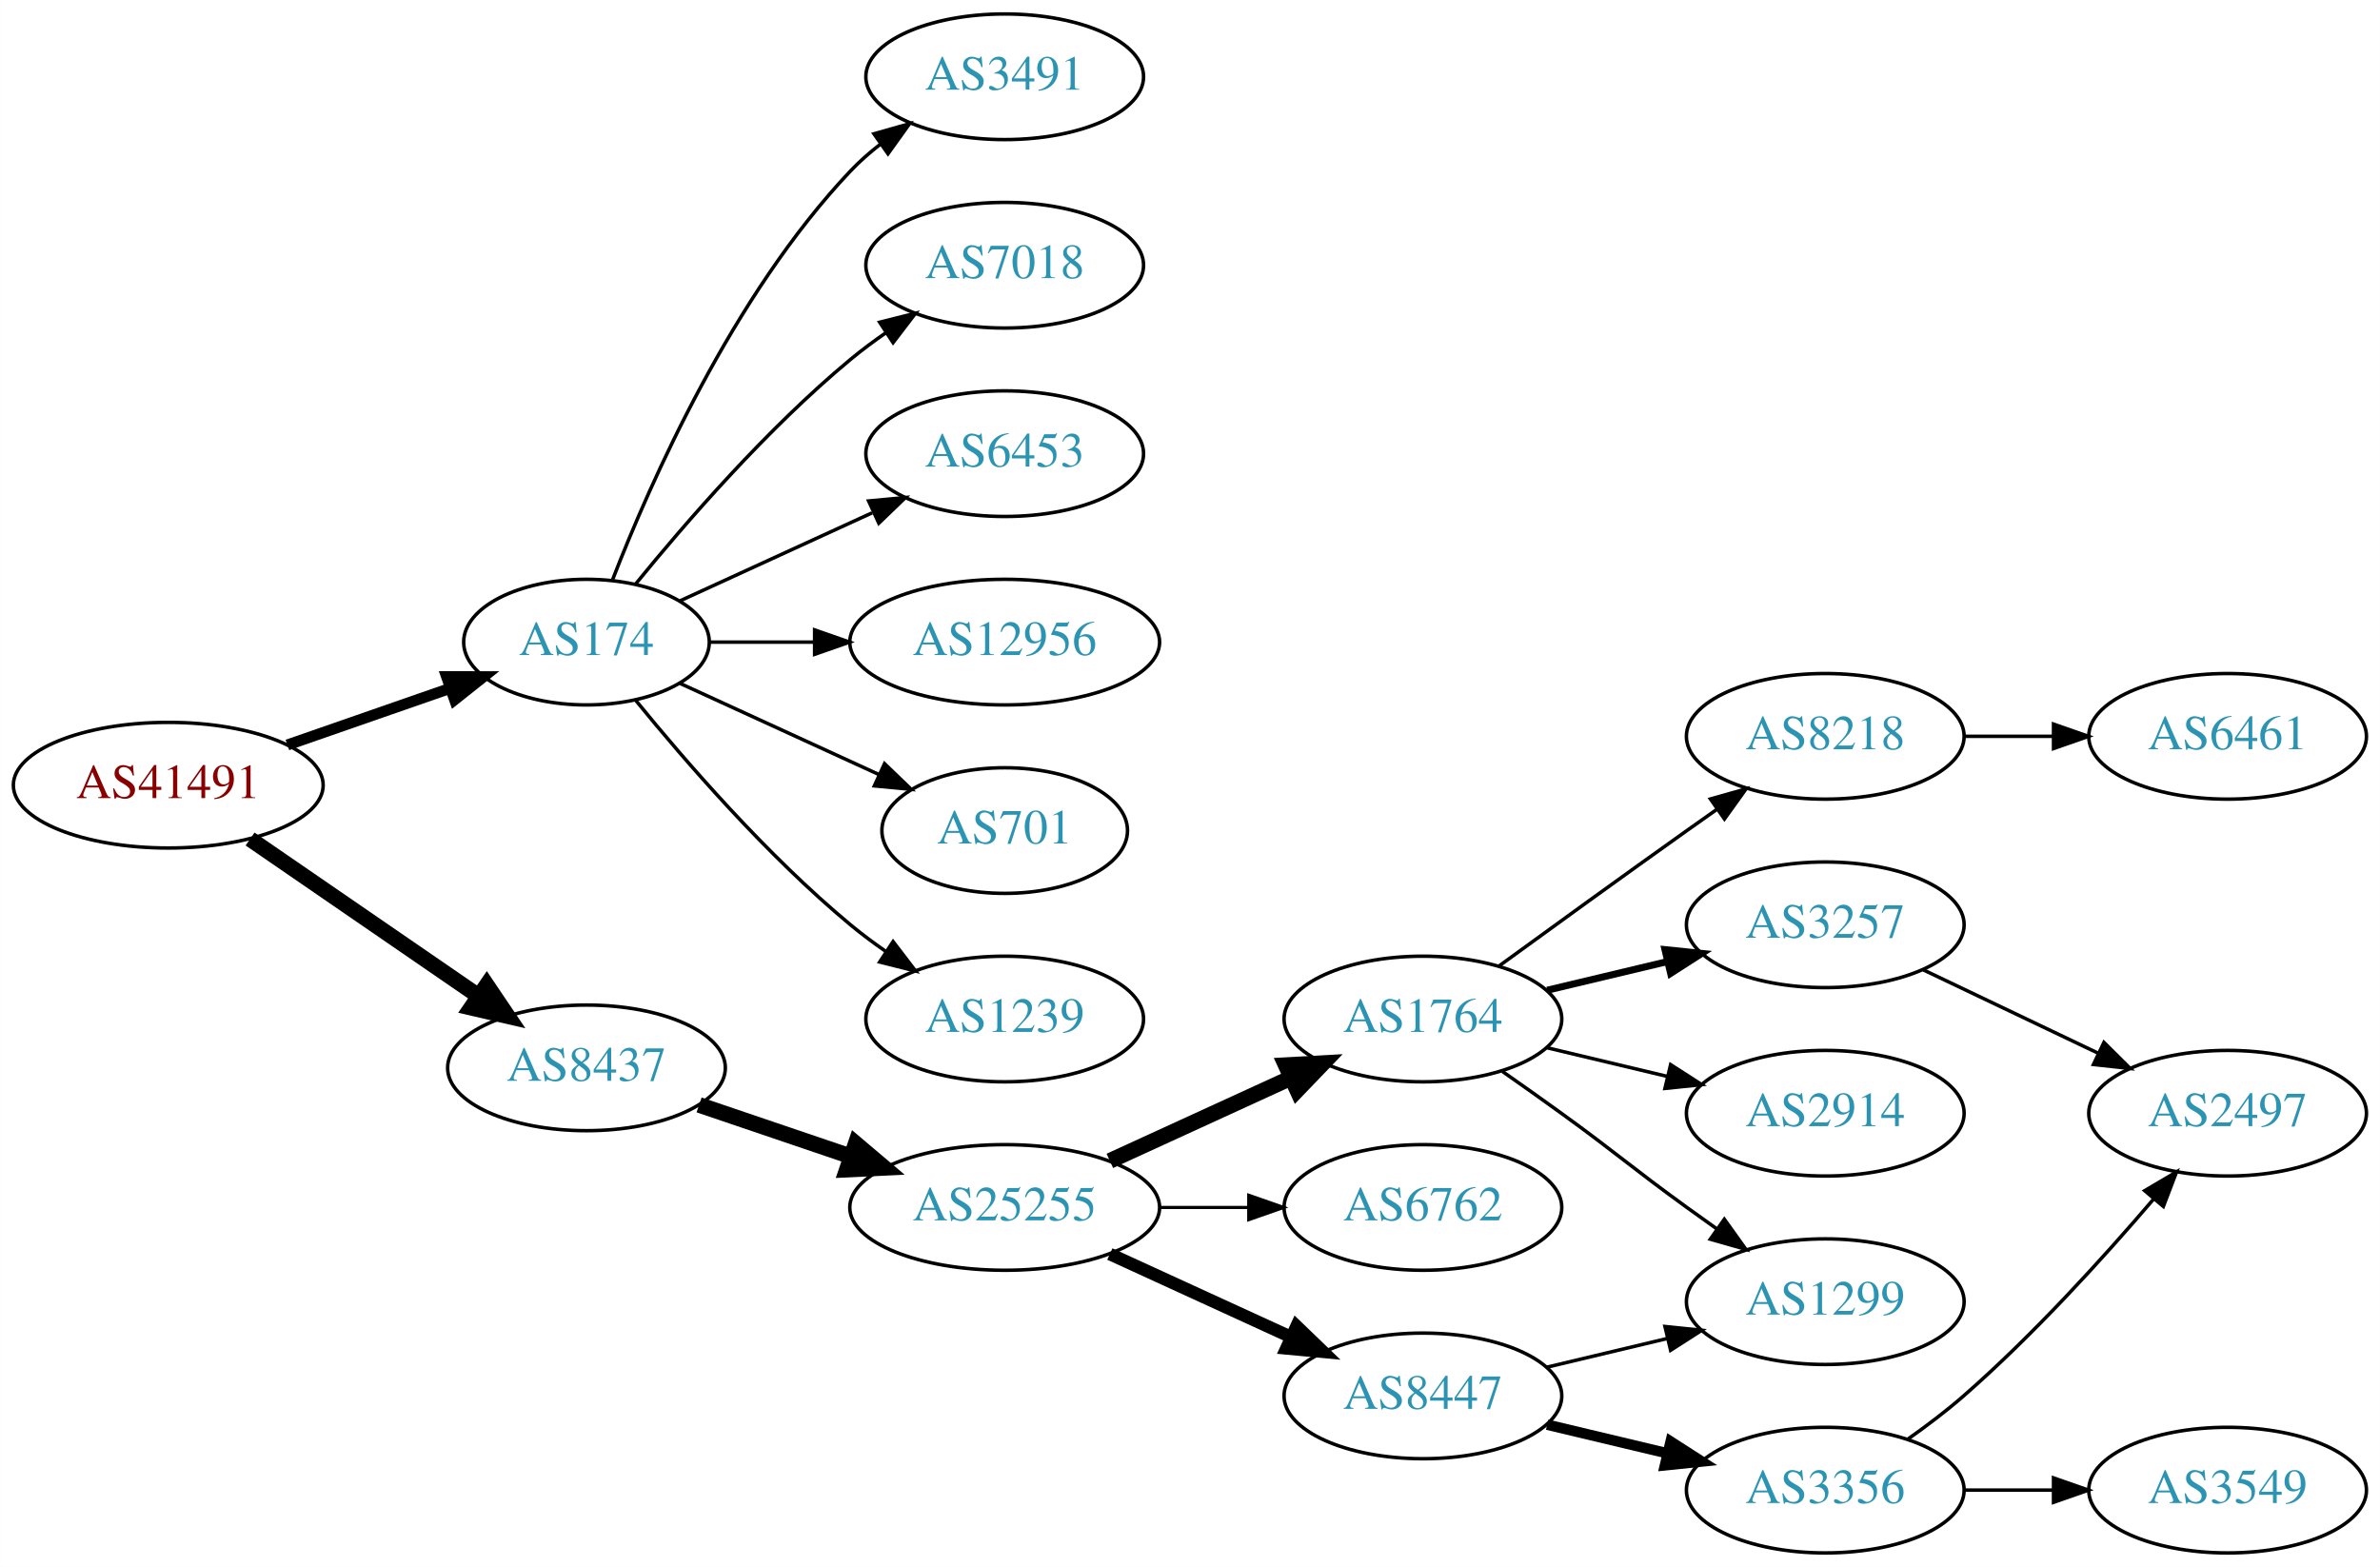
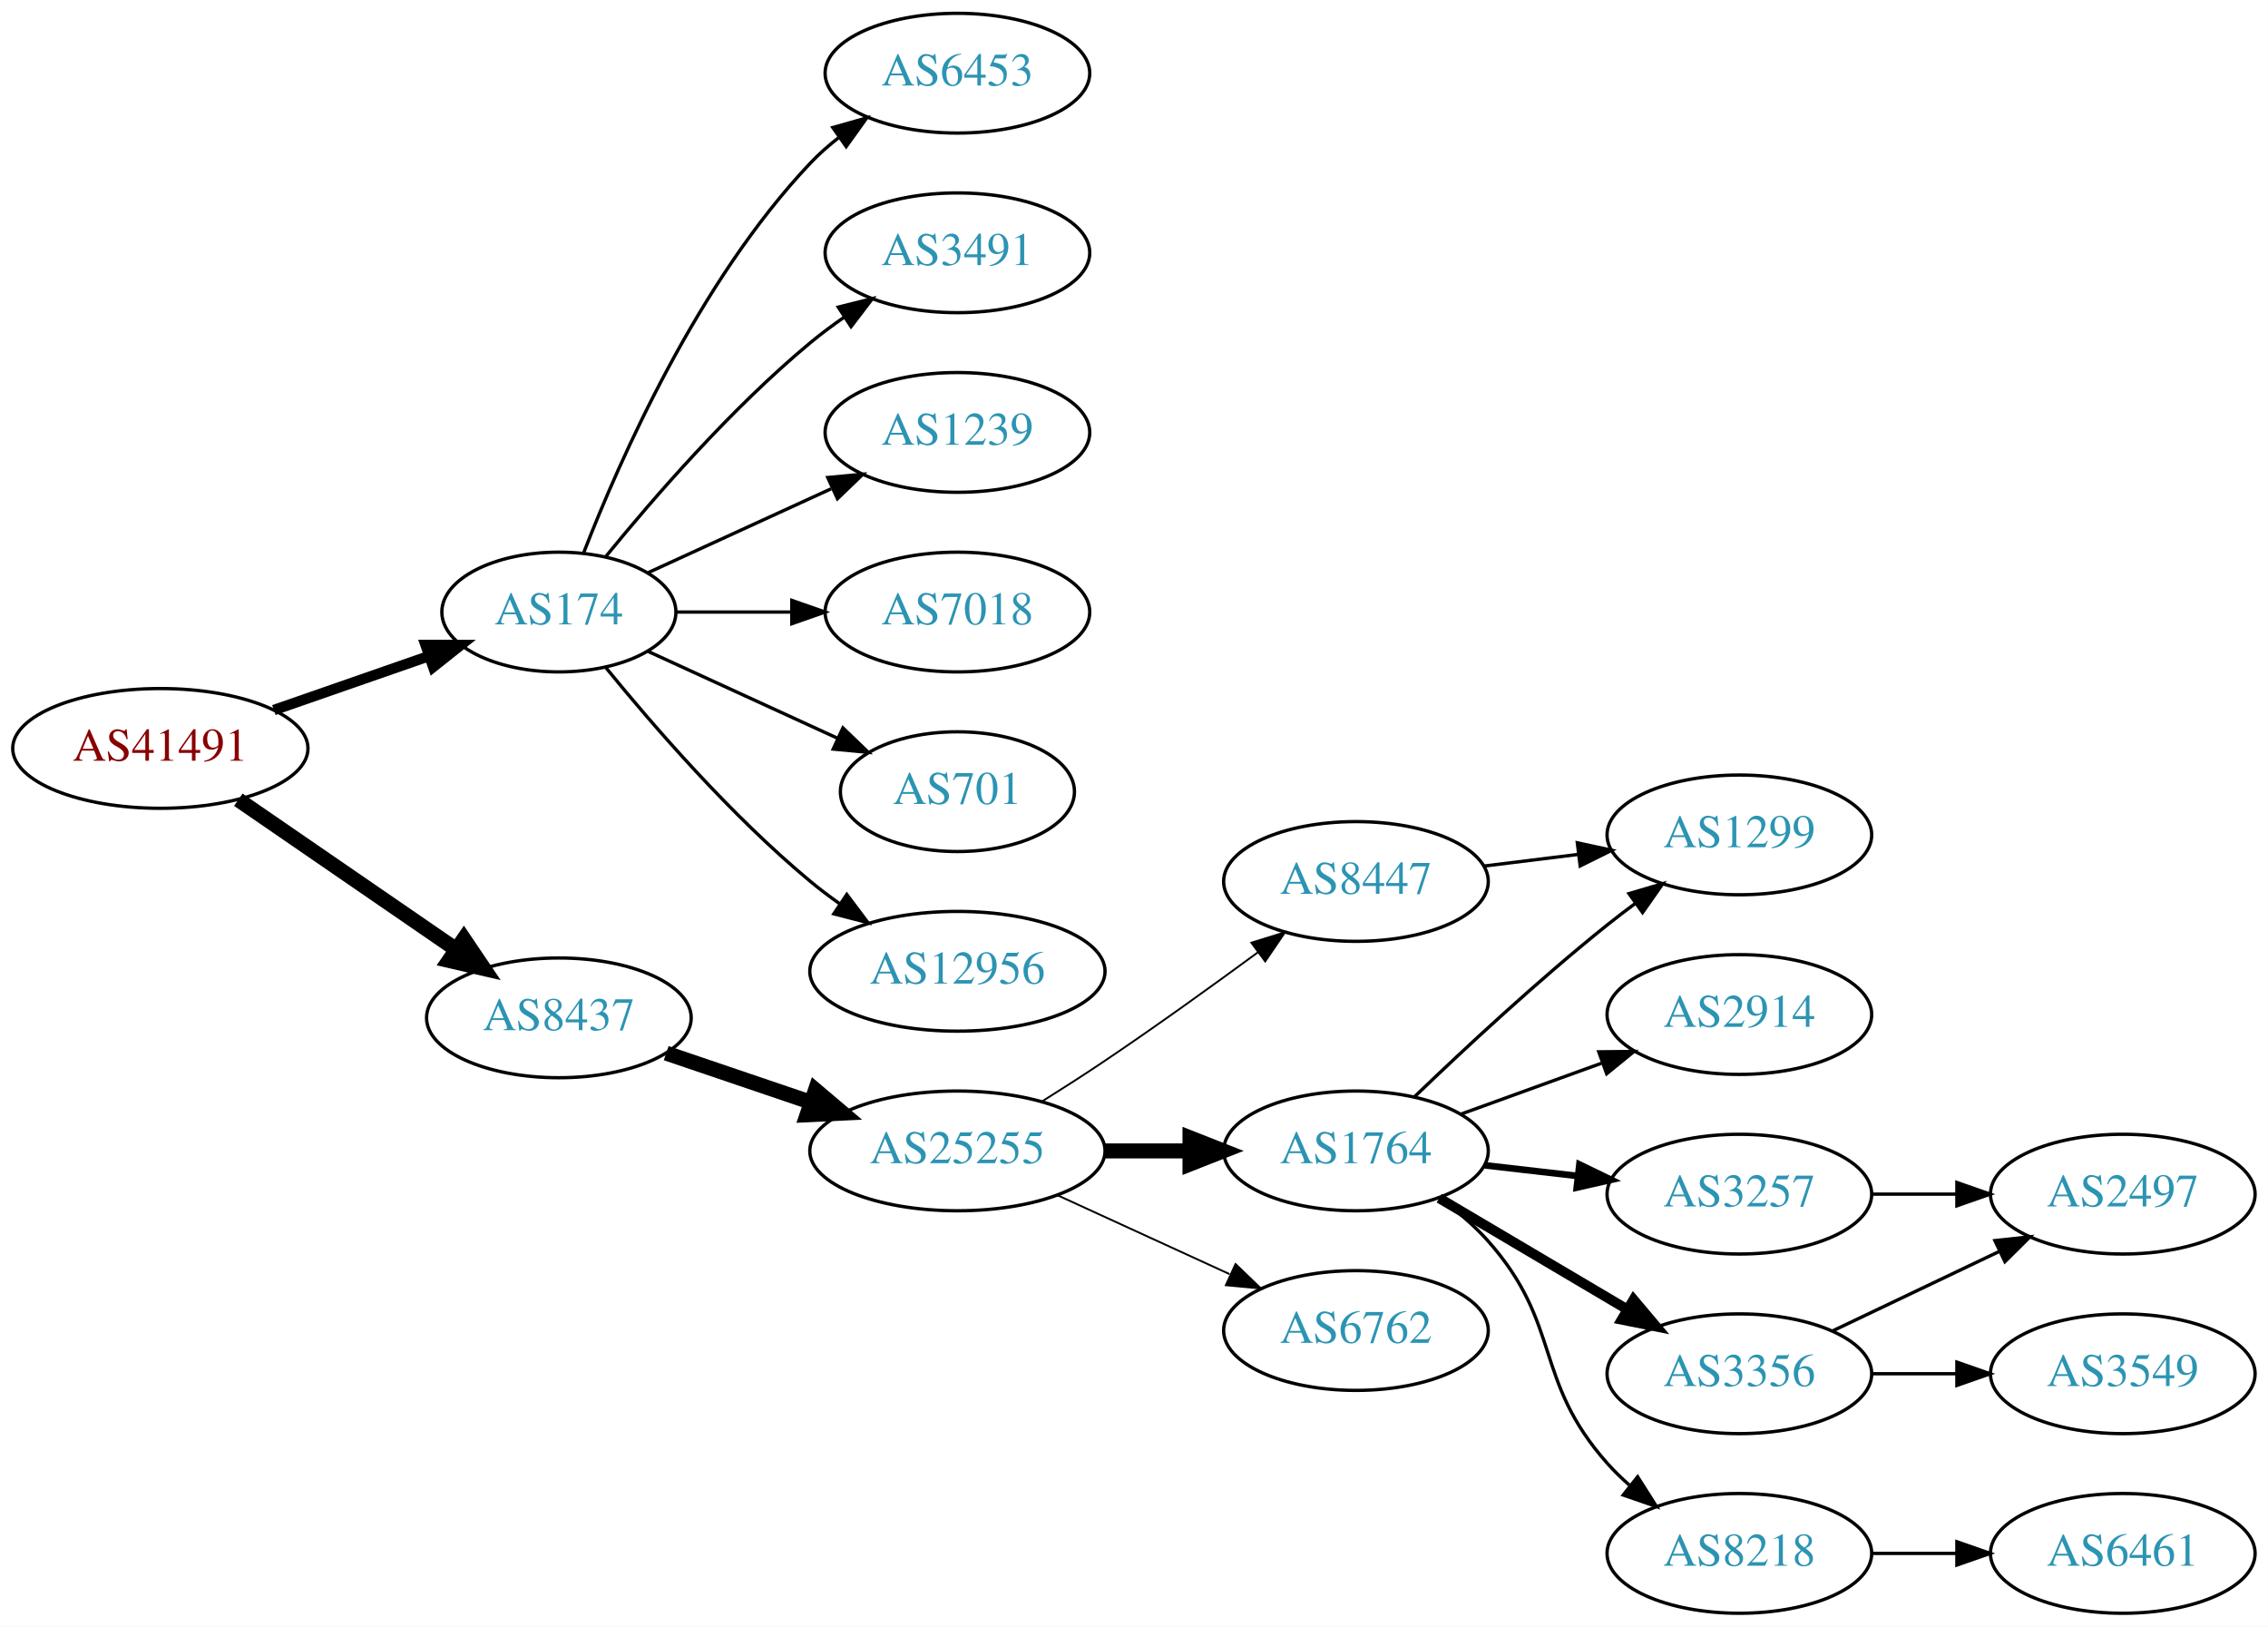
- <svg xmlns="http://www.w3.org/2000/svg" xmlns:xlink="http://www.w3.org/1999/xlink" width="682pt" height="449pt" viewBox="0.00 0.00 681.96 449.00">
-   <g id="graph0" class="graph" transform="scale(1 1) rotate(0) translate(4 445)">
-     <polygon fill="white" stroke="none" points="-4,4 -4,-445 677.956,-445 677.956,4 -4,4" />
+ <svg xmlns="http://www.w3.org/2000/svg" xmlns:xlink="http://www.w3.org/1999/xlink" width="682pt" height="489pt" viewBox="0.00 0.00 681.96 489.00">
+   <g id="graph0" class="graph" transform="scale(1 1) rotate(0) translate(4 485)">
+     <polygon fill="white" stroke="none" points="-4,4 -4,-485 677.956,-485 677.956,4 -4,4" />
    <g id="node1" class="node">
      <g id="a_node1">
        <a xlink:href="/asn/41491" xlink:title="AS41491 ~ Stadtwerke Kapfenberg [AT]">
-           <ellipse fill="#ffffff" stroke="black" cx="44.196" cy="-220" rx="44.393" ry="18" />
-           <text text-anchor="middle" x="44.196" y="-216.3" font-family="Times,serif" font-size="14.00" fill="#880000">AS41491</text>
+           <ellipse fill="#ffffff" stroke="black" cx="44.196" cy="-260" rx="44.393" ry="18" />
+           <text text-anchor="middle" x="44.196" y="-256.3" font-family="Times,serif" font-size="14.00" fill="#880000">AS41491</text>
        </a>
      </g>
    </g>
    <g id="node2" class="node">
      <g id="a_node2">
        <a xlink:href="/asn/174" xlink:title="AS174 ~ Cogent Communications [US]">
-           <ellipse fill="#ffffff" stroke="black" cx="164.039" cy="-261" rx="35.194" ry="18" />
-           <text text-anchor="middle" x="164.039" y="-257.3" font-family="Times,serif" font-size="14.00" fill="#2c94b3">AS174</text>
+           <ellipse fill="#ffffff" stroke="black" cx="164.039" cy="-301" rx="35.194" ry="18" />
+           <text text-anchor="middle" x="164.039" y="-297.3" font-family="Times,serif" font-size="14.00" fill="#2c94b3">AS174</text>
        </a>
      </g>
    </g>
    <g id="edge1" class="edge">
-       <path fill="none" stroke="black" stroke-width="3.15" d="M78.335,-231.53C92.855,-236.581 109.976,-242.538 125.012,-247.77" />
-       <polygon fill="black" stroke="black" stroke-width="3.15" points="123.948,-251.105 134.543,-251.086 126.248,-244.494 123.948,-251.105" />
+       <path fill="none" stroke="black" stroke-width="3.15" d="M78.335,-271.53C92.855,-276.581 109.976,-282.538 125.012,-287.77" />
+       <polygon fill="black" stroke="black" stroke-width="3.15" points="123.948,-291.105 134.543,-291.086 126.248,-284.494 123.948,-291.105" />
    </g>
    <g id="node3" class="node">
      <g id="a_node3">
        <a xlink:href="/asn/8437" xlink:title="AS8437 ~ Hutchison Drei Austria GmbH [AT]">
-           <ellipse fill="#ffffff" stroke="black" cx="164.039" cy="-139" rx="39.794" ry="18" />
-           <text text-anchor="middle" x="164.039" y="-135.3" font-family="Times,serif" font-size="14.00" fill="#2c94b3">AS8437</text>
+           <ellipse fill="#ffffff" stroke="black" cx="164.039" cy="-179" rx="39.794" ry="18" />
+           <text text-anchor="middle" x="164.039" y="-175.3" font-family="Times,serif" font-size="14.00" fill="#2c94b3">AS8437</text>
        </a>
      </g>
    </g>
    <g id="edge2" class="edge">
-       <path fill="none" stroke="black" stroke-width="4.5" d="M67.639,-204.574C86.22,-191.802 112.781,-173.545 133.161,-159.537" />
-       <polygon fill="black" stroke="black" stroke-width="4.5" points="135.464,-162.731 141.475,-153.822 131.003,-156.242 135.464,-162.731" />
+       <path fill="none" stroke="black" stroke-width="4.5" d="M67.639,-244.574C86.22,-231.802 112.781,-213.545 133.161,-199.537" />
+       <polygon fill="black" stroke="black" stroke-width="4.5" points="135.464,-202.731 141.475,-193.822 131.003,-196.242 135.464,-202.731" />
    </g>
    <g id="node4" class="node">
      <g id="a_node4">
-         <a xlink:href="/asn/3491" xlink:title="AS3491 ~ PCCW Global, Inc. [US]">
-           <ellipse fill="#ffffff" stroke="black" cx="283.881" cy="-423" rx="39.794" ry="18" />
-           <text text-anchor="middle" x="283.881" y="-419.3" font-family="Times,serif" font-size="14.00" fill="#2c94b3">AS3491</text>
+         <a xlink:href="/asn/6453" xlink:title="AS6453 ~ TATA COMMUNICATIONS (AMERICA) INC [US]">
+           <ellipse fill="#ffffff" stroke="black" cx="283.881" cy="-463" rx="39.794" ry="18" />
+           <text text-anchor="middle" x="283.881" y="-459.3" font-family="Times,serif" font-size="14.00" fill="#2c94b3">AS6453</text>
        </a>
      </g>
    </g>
    <g id="edge3" class="edge">
-       <path fill="none" stroke="black" d="M171.562,-278.994C182.312,-306.728 205.969,-360.429 239.685,-396 242.271,-398.728 245.188,-401.294 248.257,-403.677" />
-       <polygon fill="black" stroke="black" points="246.411,-406.658 256.605,-409.543 250.435,-400.93 246.411,-406.658" />
+       <path fill="none" stroke="black" d="M171.562,-318.994C182.312,-346.728 205.969,-400.429 239.685,-436 242.271,-438.728 245.188,-441.294 248.257,-443.677" />
+       <polygon fill="black" stroke="black" points="246.411,-446.658 256.605,-449.543 250.435,-440.93 246.411,-446.658" />
    </g>
    <g id="node5" class="node">
      <g id="a_node5">
-         <a xlink:href="/asn/7018" xlink:title="AS7018 ~ AT&amp;T Services, Inc. [US]">
-           <ellipse fill="#ffffff" stroke="black" cx="283.881" cy="-369" rx="39.794" ry="18" />
-           <text text-anchor="middle" x="283.881" y="-365.3" font-family="Times,serif" font-size="14.00" fill="#2c94b3">AS7018</text>
+         <a xlink:href="/asn/3491" xlink:title="AS3491 ~ PCCW Global, Inc. [US]">
+           <ellipse fill="#ffffff" stroke="black" cx="283.881" cy="-409" rx="39.794" ry="18" />
+           <text text-anchor="middle" x="283.881" y="-405.3" font-family="Times,serif" font-size="14.00" fill="#2c94b3">AS3491</text>
        </a>
      </g>
    </g>
    <g id="edge4" class="edge">
-       <path fill="none" stroke="black" d="M178.196,-277.743C192.281,-295.039 215.84,-322.223 239.685,-342 242.901,-344.668 246.402,-347.27 249.972,-349.741" />
-       <polygon fill="black" stroke="black" points="248.05,-352.666 258.329,-355.236 251.896,-346.817 248.05,-352.666" />
+       <path fill="none" stroke="black" d="M178.196,-317.743C192.281,-335.039 215.84,-362.223 239.685,-382 242.901,-384.668 246.402,-387.27 249.972,-389.741" />
+       <polygon fill="black" stroke="black" points="248.05,-392.666 258.329,-395.236 251.896,-386.817 248.05,-392.666" />
    </g>
    <g id="node6" class="node">
      <g id="a_node6">
-         <a xlink:href="/asn/6453" xlink:title="AS6453 ~ TATA COMMUNICATIONS (AMERICA) INC [US]">
-           <ellipse fill="#ffffff" stroke="black" cx="283.881" cy="-315" rx="39.794" ry="18" />
-           <text text-anchor="middle" x="283.881" y="-311.3" font-family="Times,serif" font-size="14.00" fill="#2c94b3">AS6453</text>
+         <a xlink:href="/asn/1239" xlink:title="AS1239 ~ Sprint [US]">
+           <ellipse fill="#ffffff" stroke="black" cx="283.881" cy="-355" rx="39.794" ry="18" />
+           <text text-anchor="middle" x="283.881" y="-351.3" font-family="Times,serif" font-size="14.00" fill="#2c94b3">AS1239</text>
        </a>
      </g>
    </g>
    <g id="edge5" class="edge">
-       <path fill="none" stroke="black" d="M190.9,-272.851C207.02,-280.238 228.023,-289.862 245.888,-298.048" />
-       <polygon fill="black" stroke="black" points="244.89,-301.441 255.439,-302.425 247.806,-295.077 244.89,-301.441" />
+       <path fill="none" stroke="black" d="M190.9,-312.851C207.02,-320.238 228.023,-329.862 245.888,-338.048" />
+       <polygon fill="black" stroke="black" points="244.89,-341.441 255.439,-342.425 247.806,-335.077 244.89,-341.441" />
    </g>
    <g id="node7" class="node">
      <g id="a_node7">
-         <a xlink:href="/asn/12956" xlink:title="AS12956 ~ TELXIUS [ES]">
-           <ellipse fill="#ffffff" stroke="black" cx="283.881" cy="-261" rx="44.393" ry="18" />
-           <text text-anchor="middle" x="283.881" y="-257.3" font-family="Times,serif" font-size="14.00" fill="#2c94b3">AS12956</text>
+         <a xlink:href="/asn/7018" xlink:title="AS7018 ~ AT&amp;T Services, Inc. [US]">
+           <ellipse fill="#ffffff" stroke="black" cx="283.881" cy="-301" rx="39.794" ry="18" />
+           <text text-anchor="middle" x="283.881" y="-297.3" font-family="Times,serif" font-size="14.00" fill="#2c94b3">AS7018</text>
        </a>
      </g>
    </g>
    <g id="edge6" class="edge">
-       <path fill="none" stroke="black" d="M199.44,-261C208.815,-261 219.198,-261 229.365,-261" />
-       <polygon fill="black" stroke="black" points="229.414,-264.5 239.414,-261 229.414,-257.5 229.414,-264.5" />
+       <path fill="none" stroke="black" d="M199.44,-301C210.264,-301 222.432,-301 234.059,-301" />
+       <polygon fill="black" stroke="black" points="234.09,-304.5 244.09,-301 234.09,-297.5 234.09,-304.5" />
    </g>
    <g id="node8" class="node">
      <g id="a_node8">
        <a xlink:href="/asn/701" xlink:title="AS701 ~ UUNET [US]">
-           <ellipse fill="#ffffff" stroke="black" cx="283.881" cy="-207" rx="35.194" ry="18" />
-           <text text-anchor="middle" x="283.881" y="-203.3" font-family="Times,serif" font-size="14.00" fill="#2c94b3">AS701</text>
+           <ellipse fill="#ffffff" stroke="black" cx="283.881" cy="-247" rx="35.194" ry="18" />
+           <text text-anchor="middle" x="283.881" y="-243.3" font-family="Times,serif" font-size="14.00" fill="#2c94b3">AS701</text>
        </a>
      </g>
    </g>
    <g id="edge7" class="edge">
-       <path fill="none" stroke="black" d="M190.9,-249.149C207.631,-241.482 229.621,-231.406 247.905,-223.028" />
-       <polygon fill="black" stroke="black" points="249.448,-226.171 257.08,-218.823 246.531,-219.807 249.448,-226.171" />
+       <path fill="none" stroke="black" d="M190.9,-289.149C207.631,-281.482 229.621,-271.406 247.905,-263.028" />
+       <polygon fill="black" stroke="black" points="249.448,-266.171 257.08,-258.823 246.531,-259.807 249.448,-266.171" />
    </g>
    <g id="node9" class="node">
      <g id="a_node9">
-         <a xlink:href="/asn/1239" xlink:title="AS1239 ~ Sprint [US]">
-           <ellipse fill="#ffffff" stroke="black" cx="283.881" cy="-153" rx="39.794" ry="18" />
-           <text text-anchor="middle" x="283.881" y="-149.3" font-family="Times,serif" font-size="14.00" fill="#2c94b3">AS1239</text>
+         <a xlink:href="/asn/12956" xlink:title="AS12956 ~ TELXIUS [ES]">
+           <ellipse fill="#ffffff" stroke="black" cx="283.881" cy="-193" rx="44.393" ry="18" />
+           <text text-anchor="middle" x="283.881" y="-189.3" font-family="Times,serif" font-size="14.00" fill="#2c94b3">AS12956</text>
        </a>
      </g>
    </g>
    <g id="edge8" class="edge">
-       <path fill="none" stroke="black" d="M178.196,-244.257C192.281,-226.961 215.84,-199.777 239.685,-180 242.901,-177.332 246.402,-174.73 249.972,-172.259" />
-       <polygon fill="black" stroke="black" points="251.896,-175.183 258.329,-166.764 248.05,-169.334 251.896,-175.183" />
+       <path fill="none" stroke="black" d="M178.196,-284.257C192.281,-266.961 215.84,-239.777 239.685,-220 242.423,-217.729 245.367,-215.506 248.384,-213.37" />
+       <polygon fill="black" stroke="black" points="250.61,-216.092 256.973,-207.621 246.716,-210.275 250.61,-216.092" />
    </g>
    <g id="node10" class="node">
      <g id="a_node10">
        <a xlink:href="/asn/25255" xlink:title="AS25255 ~ ==&gt; TELE2 AUSTRIA &lt;== [AT]">
-           <ellipse fill="#ffffff" stroke="black" cx="283.881" cy="-99" rx="44.393" ry="18" />
-           <text text-anchor="middle" x="283.881" y="-95.3" font-family="Times,serif" font-size="14.00" fill="#2c94b3">AS25255</text>
+           <ellipse fill="#ffffff" stroke="black" cx="283.881" cy="-139" rx="44.393" ry="18" />
+           <text text-anchor="middle" x="283.881" y="-135.3" font-family="Times,serif" font-size="14.00" fill="#2c94b3">AS25255</text>
        </a>
      </g>
    </g>
    <g id="edge9" class="edge">
-       <path fill="none" stroke="black" stroke-width="4.5" d="M196.309,-128.386C209.605,-123.872 225.331,-118.535 239.707,-113.655" />
-       <polygon fill="black" stroke="black" stroke-width="4.5" points="241.194,-117.308 249.398,-110.365 238.663,-109.851 241.194,-117.308" />
+       <path fill="none" stroke="black" stroke-width="4.5" d="M196.309,-168.386C209.605,-163.872 225.331,-158.535 239.707,-153.655" />
+       <polygon fill="black" stroke="black" stroke-width="4.5" points="241.194,-157.308 249.398,-150.365 238.663,-149.851 241.194,-157.308" />
    </g>
    <g id="node11" class="node">
      <g id="a_node11">
        <a xlink:href="/asn/1764" xlink:title="AS1764 ~ NEXTLAYER-AS [AT]">
-           <ellipse fill="#ffffff" stroke="black" cx="403.724" cy="-153" rx="39.794" ry="18" />
-           <text text-anchor="middle" x="403.724" y="-149.3" font-family="Times,serif" font-size="14.00" fill="#2c94b3">AS1764</text>
+           <ellipse fill="#ffffff" stroke="black" cx="403.724" cy="-139" rx="39.794" ry="18" />
+           <text text-anchor="middle" x="403.724" y="-135.3" font-family="Times,serif" font-size="14.00" fill="#2c94b3">AS1764</text>
        </a>
      </g>
    </g>
    <g id="edge10" class="edge">
-       <path fill="none" stroke="black" stroke-width="4.5" d="M314.011,-112.348C329.622,-119.502 349.02,-128.391 365.692,-136.03" />
-       <polygon fill="black" stroke="black" stroke-width="4.5" points="364.412,-139.775 375.144,-140.362 367.693,-132.616 364.412,-139.775" />
+       <path fill="none" stroke="black" stroke-width="4.5" d="M328.092,-139C336.405,-139 345.168,-139 353.65,-139" />
+       <polygon fill="black" stroke="black" stroke-width="4.5" points="353.809,-142.938 363.809,-139 353.809,-135.063 353.809,-142.938" />
    </g>
    <g id="node12" class="node">
      <g id="a_node12">
-         <a xlink:href="/asn/6762" xlink:title="AS6762 ~ TELECOM ITALIA SPARKLE S.p.A. [IT]">
-           <ellipse fill="#ffffff" stroke="black" cx="403.724" cy="-99" rx="39.794" ry="18" />
-           <text text-anchor="middle" x="403.724" y="-95.3" font-family="Times,serif" font-size="14.00" fill="#2c94b3">AS6762</text>
+         <a xlink:href="/asn/8447" xlink:title="AS8447 ~ A1 Telekom Austria AG [AT]">
+           <ellipse fill="#ffffff" stroke="black" cx="403.724" cy="-220" rx="39.794" ry="18" />
+           <text text-anchor="middle" x="403.724" y="-216.3" font-family="Times,serif" font-size="14.00" fill="#2c94b3">AS8447</text>
        </a>
      </g>
    </g>
    <g id="edge11" class="edge">
-       <path fill="none" stroke="black" stroke-width="0.9" d="M328.092,-99C336.405,-99 345.168,-99 353.65,-99" />
-       <polygon fill="black" stroke="black" stroke-width="0.9" points="353.809,-102.5 363.809,-99 353.809,-95.5 353.809,-102.5" />
+       <path fill="none" stroke="black" stroke-width="0.562" d="M309.283,-153.852C315.467,-157.725 322.061,-161.951 328.077,-166 343.571,-176.429 360.46,-188.579 374.249,-198.709" />
+       <polygon fill="black" stroke="black" stroke-width="0.562" points="372.27,-201.599 382.393,-204.723 376.428,-195.967 372.27,-201.599" />
    </g>
    <g id="node13" class="node">
      <g id="a_node13">
-         <a xlink:href="/asn/8447" xlink:title="AS8447 ~ A1 Telekom Austria AG [AT]">
-           <ellipse fill="#ffffff" stroke="black" cx="403.724" cy="-45" rx="39.794" ry="18" />
-           <text text-anchor="middle" x="403.724" y="-41.3" font-family="Times,serif" font-size="14.00" fill="#2c94b3">AS8447</text>
+         <a xlink:href="/asn/6762" xlink:title="AS6762 ~ TELECOM ITALIA SPARKLE S.p.A. [IT]">
+           <ellipse fill="#ffffff" stroke="black" cx="403.724" cy="-85" rx="39.794" ry="18" />
+           <text text-anchor="middle" x="403.724" y="-81.3" font-family="Times,serif" font-size="14.00" fill="#2c94b3">AS6762</text>
        </a>
      </g>
    </g>
    <g id="edge12" class="edge">
-       <path fill="none" stroke="black" stroke-width="3.6" d="M314.011,-85.652C329.622,-78.498 349.02,-69.609 365.692,-61.969" />
-       <polygon fill="black" stroke="black" stroke-width="3.6" points="367.511,-64.986 375.144,-57.638 364.595,-58.622 367.511,-64.986" />
+       <path fill="none" stroke="black" stroke-width="0.562" d="M314.011,-125.652C329.622,-118.498 349.02,-109.609 365.692,-101.97" />
+       <polygon fill="black" stroke="black" stroke-width="0.562" points="367.511,-104.986 375.144,-97.638 364.595,-98.622 367.511,-104.986" />
    </g>
    <g id="node14" class="node">
      <g id="a_node14">
-         <a xlink:href="/asn/8218" xlink:title="AS8218 ~ legacy Neotelecoms [FR]">
-           <ellipse fill="#ffffff" stroke="black" cx="519.017" cy="-234" rx="39.794" ry="18" />
-           <text text-anchor="middle" x="519.017" y="-230.3" font-family="Times,serif" font-size="14.00" fill="#2c94b3">AS8218</text>
+         <a xlink:href="/asn/2914" xlink:title="AS2914 ~ NTT America, Inc. [US]">
+           <ellipse fill="#ffffff" stroke="black" cx="519.017" cy="-180" rx="39.794" ry="18" />
+           <text text-anchor="middle" x="519.017" y="-176.3" font-family="Times,serif" font-size="14.00" fill="#2c94b3">AS2914</text>
        </a>
      </g>
    </g>
    <g id="edge13" class="edge">
-       <path fill="none" stroke="black" d="M425.572,-168.222C440.506,-179.091 461.12,-194.025 479.37,-207 482.191,-209.005 485.134,-211.085 488.082,-213.159" />
-       <polygon fill="black" stroke="black" points="486.109,-216.05 496.306,-218.926 490.128,-210.319 486.109,-216.05" />
+       <path fill="none" stroke="black" d="M435.382,-150.095C448.355,-154.79 463.648,-160.324 477.529,-165.348" />
+       <polygon fill="black" stroke="black" points="476.739,-168.784 487.334,-168.896 479.121,-162.202 476.739,-168.784" />
    </g>
    <g id="node15" class="node">
      <g id="a_node15">
        <a xlink:href="/asn/1299" xlink:title="AS1299 ~ Telia Carrier [EU]">
-           <ellipse fill="#ffffff" stroke="black" cx="519.017" cy="-72" rx="39.794" ry="18" />
-           <text text-anchor="middle" x="519.017" y="-68.3" font-family="Times,serif" font-size="14.00" fill="#2c94b3">AS1299</text>
+           <ellipse fill="#ffffff" stroke="black" cx="519.017" cy="-234" rx="39.794" ry="18" />
+           <text text-anchor="middle" x="519.017" y="-230.3" font-family="Times,serif" font-size="14.00" fill="#2c94b3">AS1299</text>
        </a>
      </g>
    </g>
    <g id="edge14" class="edge">
-       <path fill="none" stroke="black" d="M426.481,-137.991C432.015,-134.121 437.934,-129.936 443.37,-126 459.57,-114.271 463.17,-110.729 479.37,-99 482.173,-96.971 485.105,-94.875 488.045,-92.79" />
-       <polygon fill="black" stroke="black" points="490.096,-95.627 496.26,-87.009 486.068,-89.903 490.096,-95.627" />
+       <path fill="none" stroke="black" d="M421.367,-155.312C436.143,-169.51 458.556,-190.363 479.37,-207 482.073,-209.161 484.938,-211.344 487.837,-213.484" />
+       <polygon fill="black" stroke="black" points="485.828,-216.35 495.991,-219.344 489.913,-210.666 485.828,-216.35" />
    </g>
    <g id="node16" class="node">
      <g id="a_node16">
-         <a xlink:href="/asn/3257" xlink:title="AS3257 ~ GTT [DE]">
-           <ellipse fill="#ffffff" stroke="black" cx="519.017" cy="-180" rx="39.794" ry="18" />
-           <text text-anchor="middle" x="519.017" y="-176.3" font-family="Times,serif" font-size="14.00" fill="#2c94b3">AS3257</text>
+         <a xlink:href="/asn/3356" xlink:title="AS3356 ~ Level 3 Parent, LLC [US]">
+           <ellipse fill="#ffffff" stroke="black" cx="519.017" cy="-72" rx="39.794" ry="18" />
+           <text text-anchor="middle" x="519.017" y="-68.3" font-family="Times,serif" font-size="14.00" fill="#2c94b3">AS3356</text>
        </a>
      </g>
    </g>
    <g id="edge15" class="edge">
-       <path fill="none" stroke="black" stroke-width="2" d="M439.331,-161.248C450.202,-163.838 462.357,-166.735 473.799,-169.462" />
-       <polygon fill="black" stroke="black" stroke-width="2" points="473.082,-172.889 483.621,-171.803 474.705,-166.08 473.082,-172.889" />
+       <path fill="none" stroke="black" stroke-width="3" d="M428.75,-124.791C445.123,-115.109 467.01,-102.165 485.014,-91.518" />
+       <polygon fill="black" stroke="black" stroke-width="3" points="487.199,-94.291 494.025,-86.189 483.636,-88.266 487.199,-94.291" />
    </g>
    <g id="node17" class="node">
      <g id="a_node17">
-         <a xlink:href="/asn/2914" xlink:title="AS2914 ~ NTT America, Inc. [US]">
+         <a xlink:href="/asn/3257" xlink:title="AS3257 ~ GTT [DE]">
          <ellipse fill="#ffffff" stroke="black" cx="519.017" cy="-126" rx="39.794" ry="18" />
-           <text text-anchor="middle" x="519.017" y="-122.3" font-family="Times,serif" font-size="14.00" fill="#2c94b3">AS2914</text>
+           <text text-anchor="middle" x="519.017" y="-122.3" font-family="Times,serif" font-size="14.00" fill="#2c94b3">AS3257</text>
        </a>
      </g>
    </g>
    <g id="edge16" class="edge">
-       <path fill="none" stroke="black" d="M439.331,-144.752C450.202,-142.162 462.357,-139.265 473.799,-136.538" />
-       <polygon fill="black" stroke="black" points="474.705,-139.92 483.621,-134.197 473.082,-133.111 474.705,-139.92" />
+       <path fill="none" stroke="black" stroke-width="2" d="M442.449,-134.671C451.43,-133.641 461.129,-132.528 470.486,-131.454" />
+       <polygon fill="black" stroke="black" stroke-width="2" points="470.921,-134.927 480.457,-130.31 470.123,-127.973 470.921,-134.927" />
+     </g>
+     <g id="node18" class="node">
+       <g id="a_node18">
+         <a xlink:href="/asn/8218" xlink:title="AS8218 ~ legacy Neotelecoms [FR]">
+           <ellipse fill="#ffffff" stroke="black" cx="519.017" cy="-18" rx="39.794" ry="18" />
+           <text text-anchor="middle" x="519.017" y="-14.3" font-family="Times,serif" font-size="14.00" fill="#2c94b3">AS8218</text>
+         </a>
+       </g>
+     </g>
+     <g id="edge17" class="edge">
+       <path fill="none" stroke="black" d="M428.639,-124.91C433.882,-121.14 439.127,-116.77 443.37,-112 465.838,-86.743 456.903,-70.257 479.37,-45 481.359,-42.764 483.568,-40.616 485.894,-38.577" />
+       <polygon fill="black" stroke="black" points="488.426,-41.036 494.101,-32.09 484.086,-35.545 488.426,-41.036" />
    </g>
    <g id="edge19" class="edge">
-       <path fill="none" stroke="black" d="M439.331,-53.248C450.202,-55.838 462.357,-58.735 473.799,-61.462" />
-       <polygon fill="black" stroke="black" points="473.082,-64.889 483.621,-63.803 474.705,-58.08 473.082,-64.889" />
+       <path fill="none" stroke="black" d="M442.134,-224.623C451.222,-225.746 461.059,-226.962 470.544,-228.134" />
+       <polygon fill="black" stroke="black" points="470.292,-231.629 480.646,-229.382 471.15,-224.682 470.292,-231.629" />
    </g>
    <g id="node19" class="node">
      <g id="a_node19">
-         <a xlink:href="/asn/3356" xlink:title="AS3356 ~ Level 3 Parent, LLC [US]">
-           <ellipse fill="#ffffff" stroke="black" cx="519.017" cy="-18" rx="39.794" ry="18" />
-           <text text-anchor="middle" x="519.017" y="-14.3" font-family="Times,serif" font-size="14.00" fill="#2c94b3">AS3356</text>
-         </a>
-       </g>
-     </g>
-     <g id="edge18" class="edge">
-       <path fill="none" stroke="black" stroke-width="3" d="M439.331,-36.752C450.202,-34.162 462.357,-31.265 473.799,-28.538" />
-       <polygon fill="black" stroke="black" stroke-width="3" points="474.705,-31.92 483.621,-26.197 473.082,-25.111 474.705,-31.92" />
-     </g>
-     <g id="node18" class="node">
-       <g id="a_node18">
-         <a xlink:href="/asn/6461" xlink:title="AS6461 ~ ZAYO-6461 [US]">
-           <ellipse fill="#ffffff" stroke="black" cx="634.31" cy="-234" rx="39.794" ry="18" />
-           <text text-anchor="middle" x="634.31" y="-230.3" font-family="Times,serif" font-size="14.00" fill="#2c94b3">AS6461</text>
-         </a>
-       </g>
-     </g>
-     <g id="edge17" class="edge">
-       <path fill="none" stroke="black" d="M558.689,-234C566.892,-234 575.656,-234 584.188,-234" />
-       <polygon fill="black" stroke="black" points="584.427,-237.5 594.427,-234 584.427,-230.5 584.427,-237.5" />
-     </g>
-     <g id="node20" class="node">
-       <g id="a_node20">
        <a xlink:href="/asn/2497" xlink:title="AS2497 ~ Internet Initiative Japan Inc. [JP]">
          <ellipse fill="#ffffff" stroke="black" cx="634.31" cy="-126" rx="39.794" ry="18" />
          <text text-anchor="middle" x="634.31" y="-122.3" font-family="Times,serif" font-size="14.00" fill="#2c94b3">AS2497</text>
        </a>
      </g>
    </g>
+     <g id="edge21" class="edge">
+       <path fill="none" stroke="black" d="M547.153,-84.934C562.147,-92.081 580.968,-101.052 597.191,-108.785" />
+       <polygon fill="black" stroke="black" points="595.862,-112.028 606.395,-113.171 598.874,-105.709 595.862,-112.028" />
+     </g>
+     <g id="node20" class="node">
+       <g id="a_node20">
+         <a xlink:href="/asn/3549" xlink:title="AS3549 ~ Level 3 Parent, LLC [US]">
+           <ellipse fill="#ffffff" stroke="black" cx="634.31" cy="-72" rx="39.794" ry="18" />
+           <text text-anchor="middle" x="634.31" y="-68.3" font-family="Times,serif" font-size="14.00" fill="#2c94b3">AS3549</text>
+         </a>
+       </g>
+     </g>
    <g id="edge20" class="edge">
-       <path fill="none" stroke="black" d="M547.153,-167.066C562.147,-159.919 580.968,-150.948 597.191,-143.215" />
-       <polygon fill="black" stroke="black" points="598.874,-146.291 606.395,-138.829 595.862,-139.972 598.874,-146.291" />
-     </g>
-     <g id="edge22" class="edge">
-       <path fill="none" stroke="black" d="M542.707,-32.63C548.109,-36.44 553.732,-40.692 558.663,-45 578.59,-62.407 598.782,-84.659 613.131,-101.433" />
-       <polygon fill="black" stroke="black" points="610.552,-103.804 619.68,-109.183 615.899,-99.286 610.552,-103.804" />
+       <path fill="none" stroke="black" d="M558.689,-72C566.892,-72 575.656,-72 584.188,-72" />
+       <polygon fill="black" stroke="black" points="584.427,-75.5 594.427,-72 584.427,-68.5 584.427,-75.5" />
+     </g>
+     <g id="edge18" class="edge">
+       <path fill="none" stroke="black" d="M558.689,-126C566.892,-126 575.656,-126 584.188,-126" />
+       <polygon fill="black" stroke="black" points="584.427,-129.5 594.427,-126 584.427,-122.5 584.427,-129.5" />
    </g>
    <g id="node21" class="node">
      <g id="a_node21">
-         <a xlink:href="/asn/3549" xlink:title="AS3549 ~ Level 3 Parent, LLC [US]">
+         <a xlink:href="/asn/6461" xlink:title="AS6461 ~ Zayo Bandwidth [US]">
          <ellipse fill="#ffffff" stroke="black" cx="634.31" cy="-18" rx="39.794" ry="18" />
-           <text text-anchor="middle" x="634.31" y="-14.3" font-family="Times,serif" font-size="14.00" fill="#2c94b3">AS3549</text>
-         </a>
-       </g>
-     </g>
-     <g id="edge21" class="edge">
+           <text text-anchor="middle" x="634.31" y="-14.3" font-family="Times,serif" font-size="14.00" fill="#2c94b3">AS6461</text>
+         </a>
+       </g>
+     </g>
+     <g id="edge22" class="edge">
      <path fill="none" stroke="black" d="M558.689,-18C566.892,-18 575.656,-18 584.188,-18" />
      <polygon fill="black" stroke="black" points="584.427,-21.5 594.427,-18 584.427,-14.5 584.427,-21.5" />
    </g>
  </g>
</svg>
